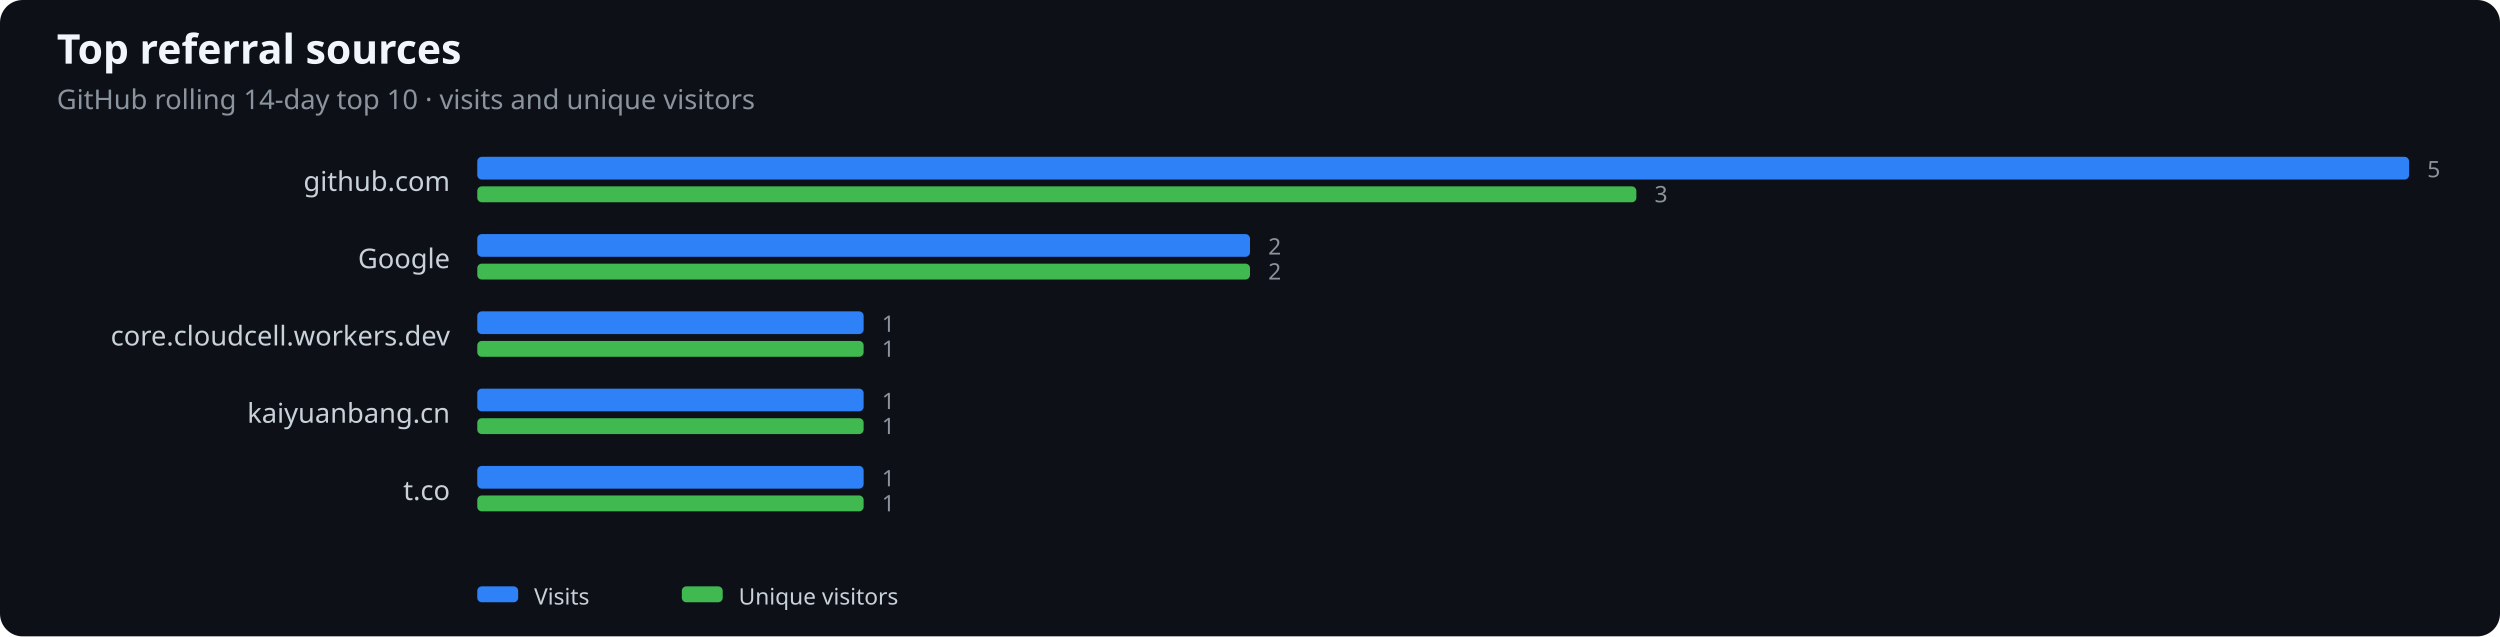
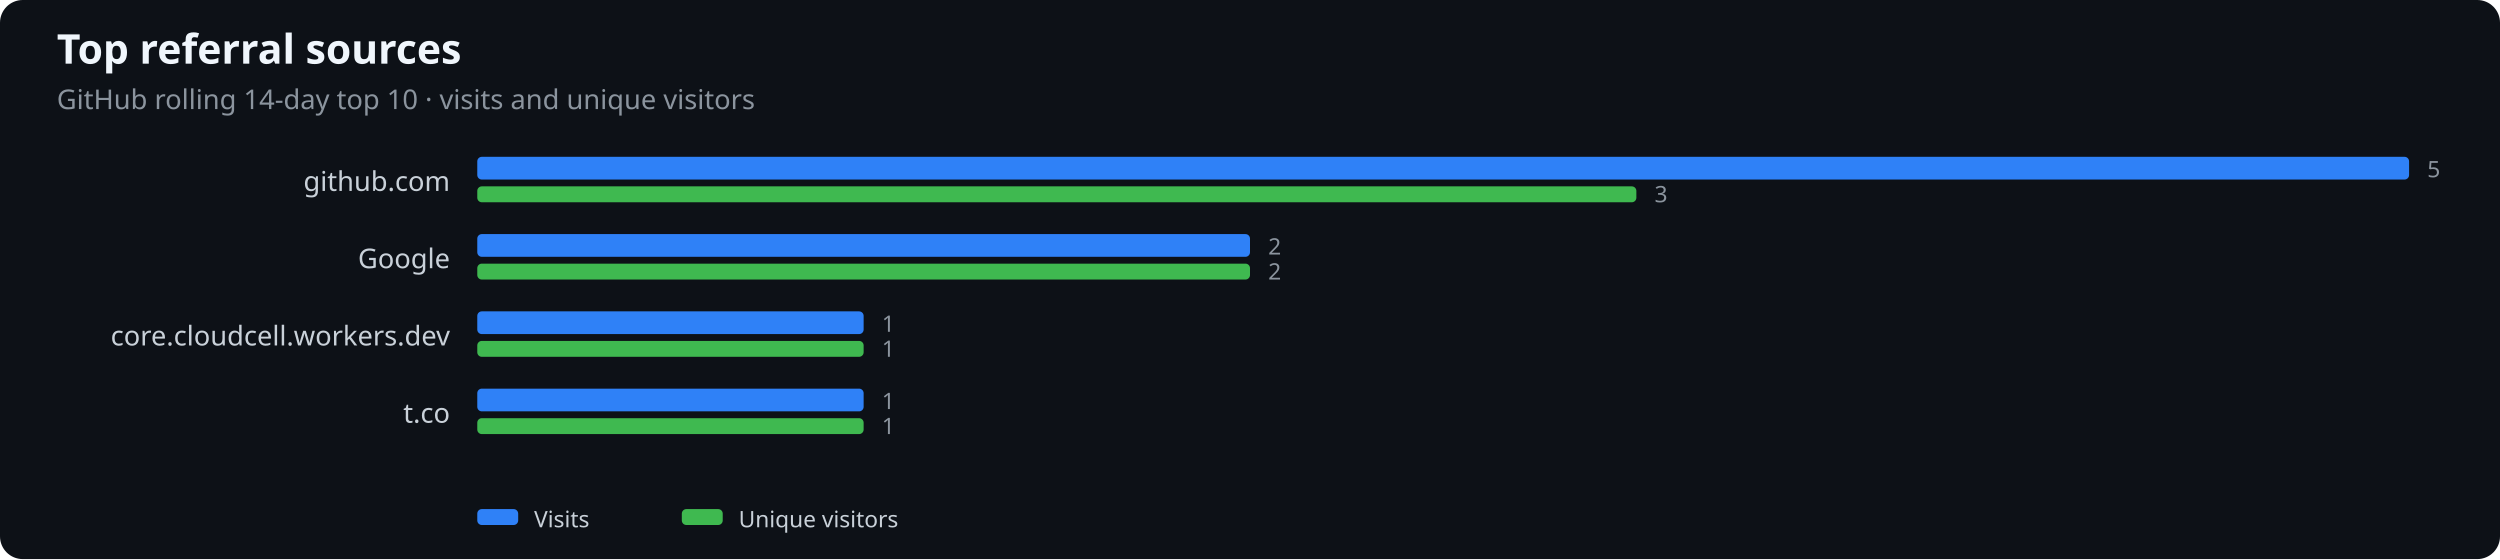
- <svg xmlns="http://www.w3.org/2000/svg" width="1100" height="280" viewBox="0 0 1100 280" role="img" aria-label="Top referral sources">
+ <svg xmlns="http://www.w3.org/2000/svg" width="1100" height="246" viewBox="0 0 1100 246" role="img" aria-label="Top referral sources">
  <rect width="100%" height="100%" fill="#0d1117" rx="10" />
  <text x="25" y="28" fill="#f0f6fc" font-family="system-ui,sans-serif" font-size="18" font-weight="600">Top referral sources</text>
  <text x="25" y="48" fill="#8b949e" font-family="system-ui,sans-serif" font-size="12">GitHub rolling 14-day top 10 · visits and unique visitors</text>
  <text x="198" y="84" text-anchor="end" fill="#c9d1d9" font-family="system-ui,sans-serif" font-size="12">github.com</text>
  <rect x="210" y="69" width="850.0" height="10" rx="2" fill="#2f81f7" />
  <rect x="210" y="82" width="510.0" height="7" rx="2" fill="#3fb950" />
  <text x="1068.0" y="78" fill="#8b949e" font-family="system-ui,sans-serif" font-size="10">5</text>
  <text x="728.0" y="89" fill="#8b949e" font-family="system-ui,sans-serif" font-size="10">3</text>
  <text x="198" y="118" text-anchor="end" fill="#c9d1d9" font-family="system-ui,sans-serif" font-size="12">Google</text>
  <rect x="210" y="103" width="340.0" height="10" rx="2" fill="#2f81f7" />
  <rect x="210" y="116" width="340.0" height="7" rx="2" fill="#3fb950" />
  <text x="558.0" y="112" fill="#8b949e" font-family="system-ui,sans-serif" font-size="10">2</text>
  <text x="558.0" y="123" fill="#8b949e" font-family="system-ui,sans-serif" font-size="10">2</text>
  <text x="198" y="152" text-anchor="end" fill="#c9d1d9" font-family="system-ui,sans-serif" font-size="12">core.cloudcell.workers.dev</text>
  <rect x="210" y="137" width="170.0" height="10" rx="2" fill="#2f81f7" />
  <rect x="210" y="150" width="170.0" height="7" rx="2" fill="#3fb950" />
  <text x="388.0" y="146" fill="#8b949e" font-family="system-ui,sans-serif" font-size="10">1</text>
  <text x="388.0" y="157" fill="#8b949e" font-family="system-ui,sans-serif" font-size="10">1</text>
-   <text x="198" y="186" text-anchor="end" fill="#c9d1d9" font-family="system-ui,sans-serif" font-size="12">kaiyuanbang.cn</text>
+   <text x="198" y="186" text-anchor="end" fill="#c9d1d9" font-family="system-ui,sans-serif" font-size="12">t.co</text>
  <rect x="210" y="171" width="170.0" height="10" rx="2" fill="#2f81f7" />
  <rect x="210" y="184" width="170.0" height="7" rx="2" fill="#3fb950" />
  <text x="388.0" y="180" fill="#8b949e" font-family="system-ui,sans-serif" font-size="10">1</text>
  <text x="388.0" y="191" fill="#8b949e" font-family="system-ui,sans-serif" font-size="10">1</text>
-   <text x="198" y="220" text-anchor="end" fill="#c9d1d9" font-family="system-ui,sans-serif" font-size="12">t.co</text>
-   <rect x="210" y="205" width="170.0" height="10" rx="2" fill="#2f81f7" />
-   <rect x="210" y="218" width="170.0" height="7" rx="2" fill="#3fb950" />
-   <text x="388.0" y="214" fill="#8b949e" font-family="system-ui,sans-serif" font-size="10">1</text>
-   <text x="388.0" y="225" fill="#8b949e" font-family="system-ui,sans-serif" font-size="10">1</text>
-   <rect x="210" y="258" width="18" height="7" rx="2" fill="#2f81f7" />
-   <text x="235" y="266" fill="#c9d1d9" font-family="system-ui,sans-serif" font-size="10">Visits</text>
-   <rect x="300" y="258" width="18" height="7" rx="2" fill="#3fb950" />
-   <text x="325" y="266" fill="#c9d1d9" font-family="system-ui,sans-serif" font-size="10">Unique visitors</text>
+   <rect x="210" y="224" width="18" height="7" rx="2" fill="#2f81f7" />
+   <text x="235" y="232" fill="#c9d1d9" font-family="system-ui,sans-serif" font-size="10">Visits</text>
+   <rect x="300" y="224" width="18" height="7" rx="2" fill="#3fb950" />
+   <text x="325" y="232" fill="#c9d1d9" font-family="system-ui,sans-serif" font-size="10">Unique visitors</text>
</svg>
